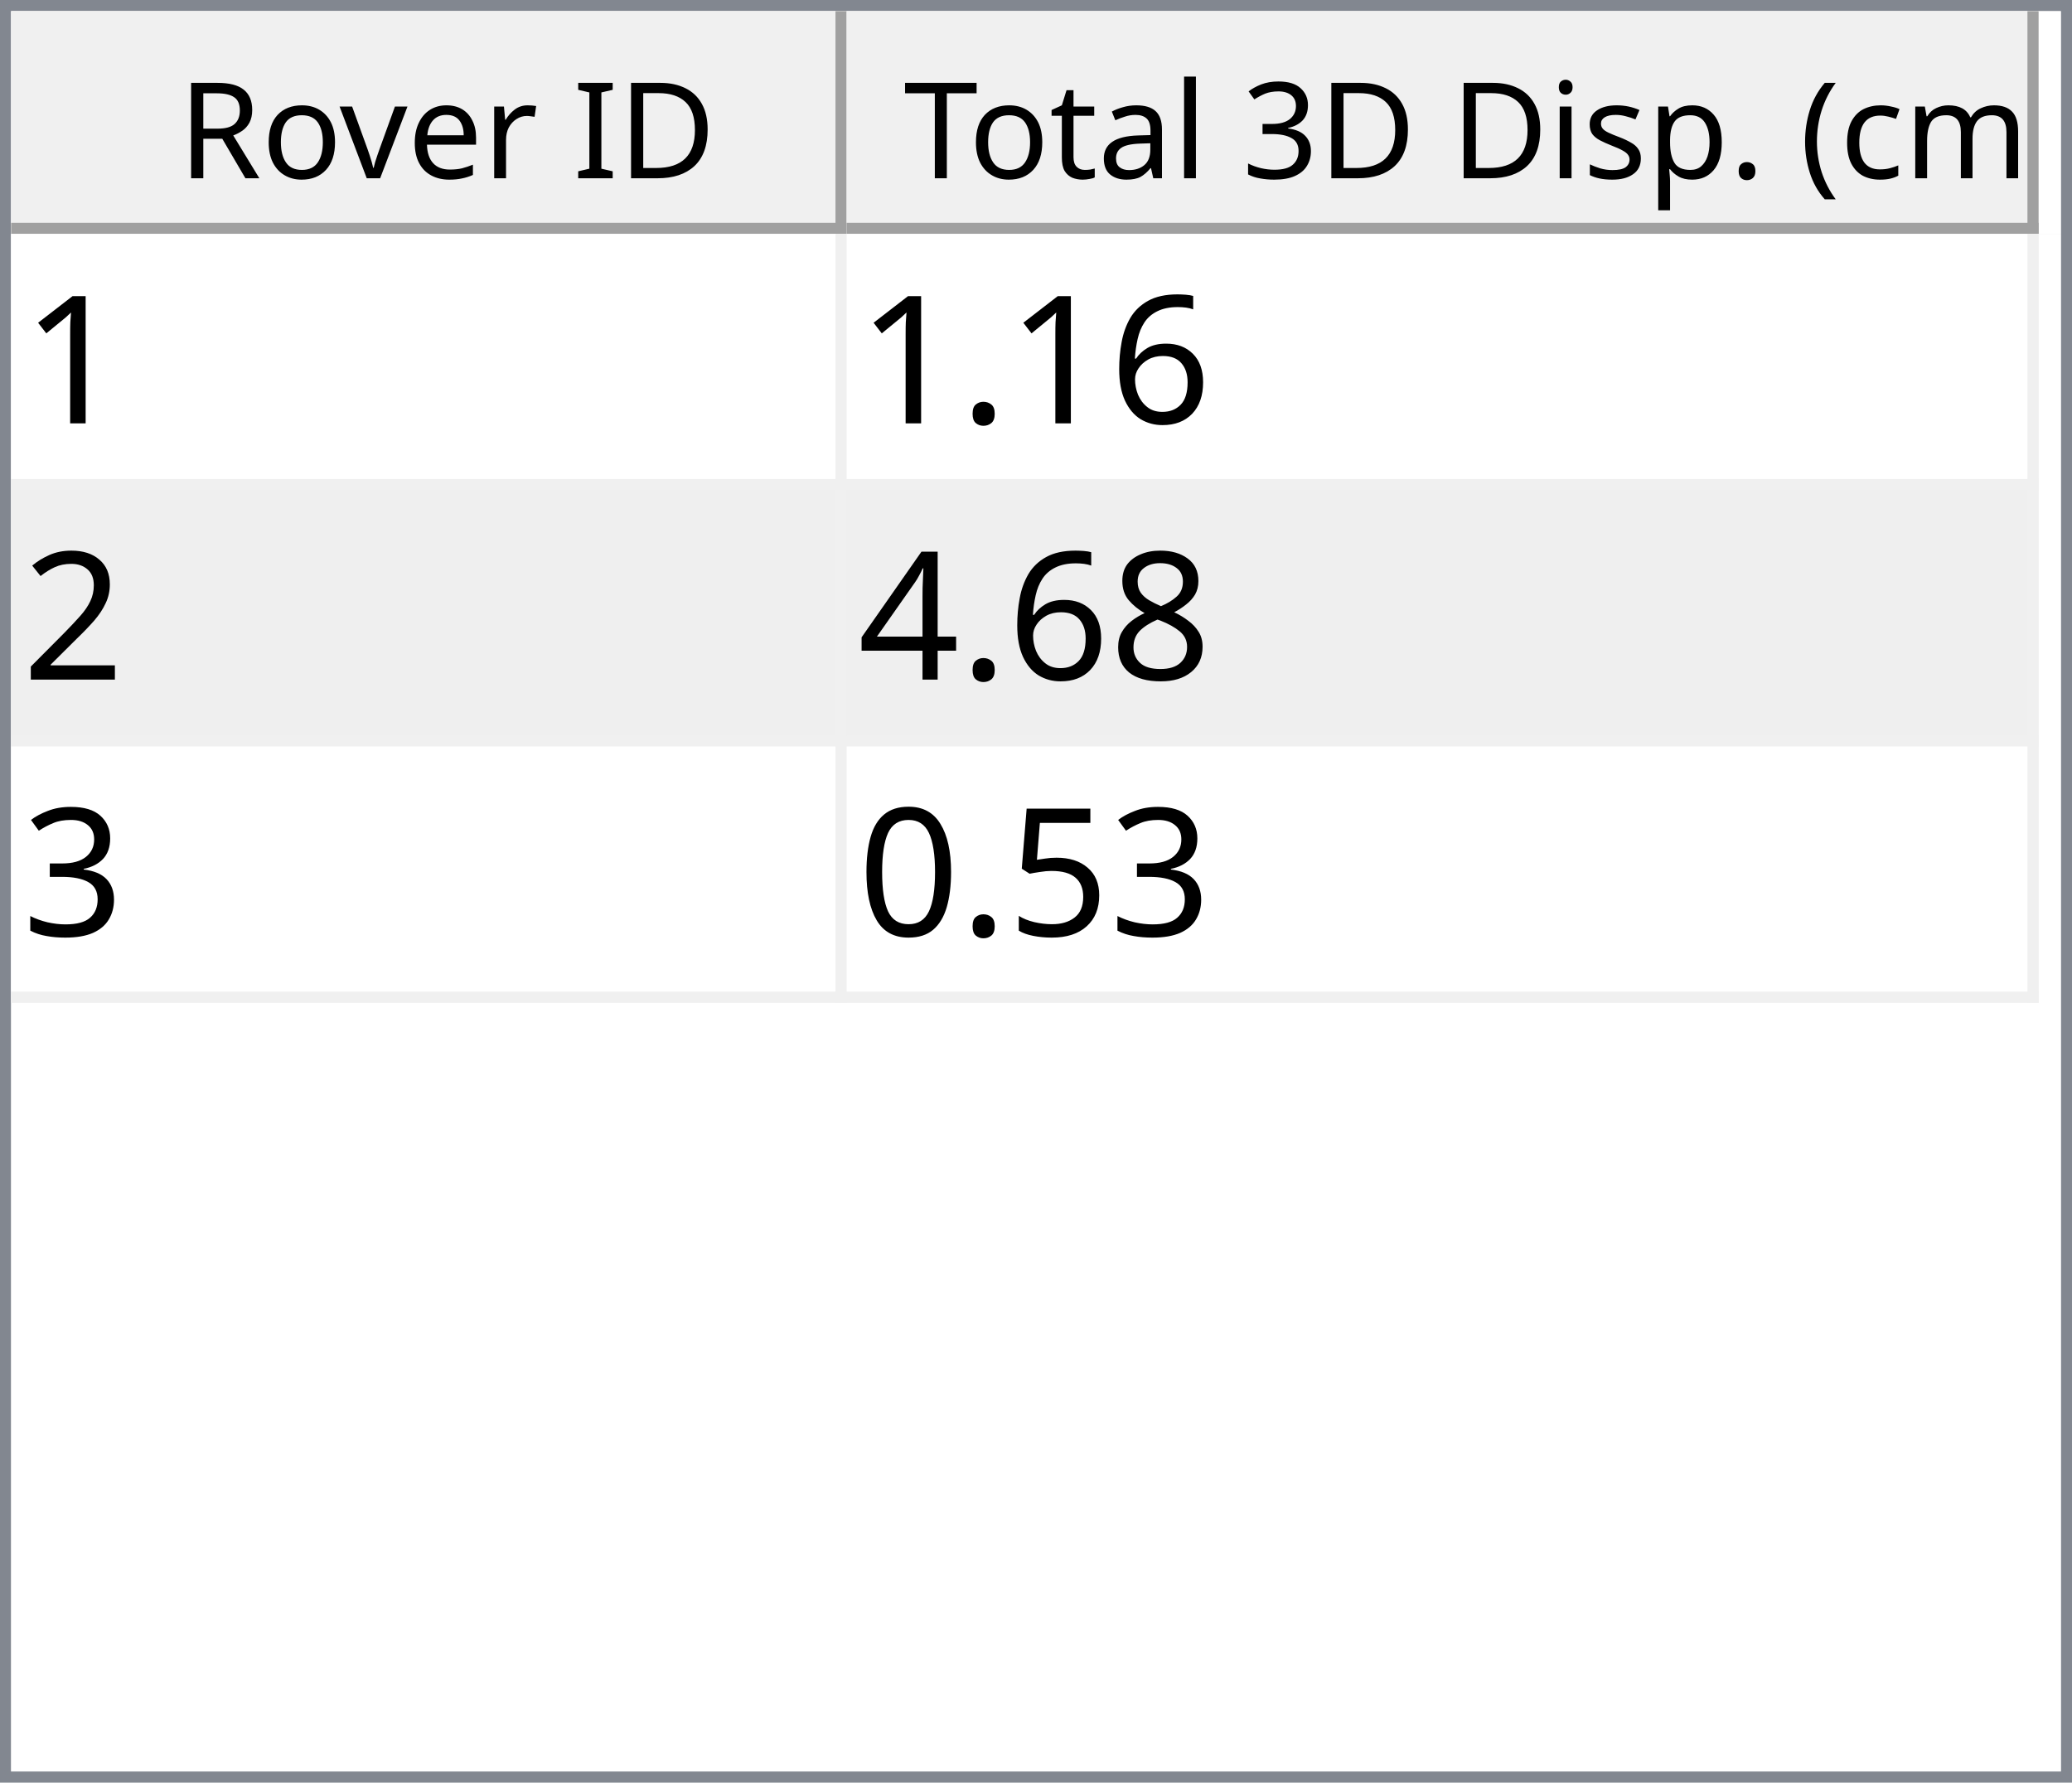
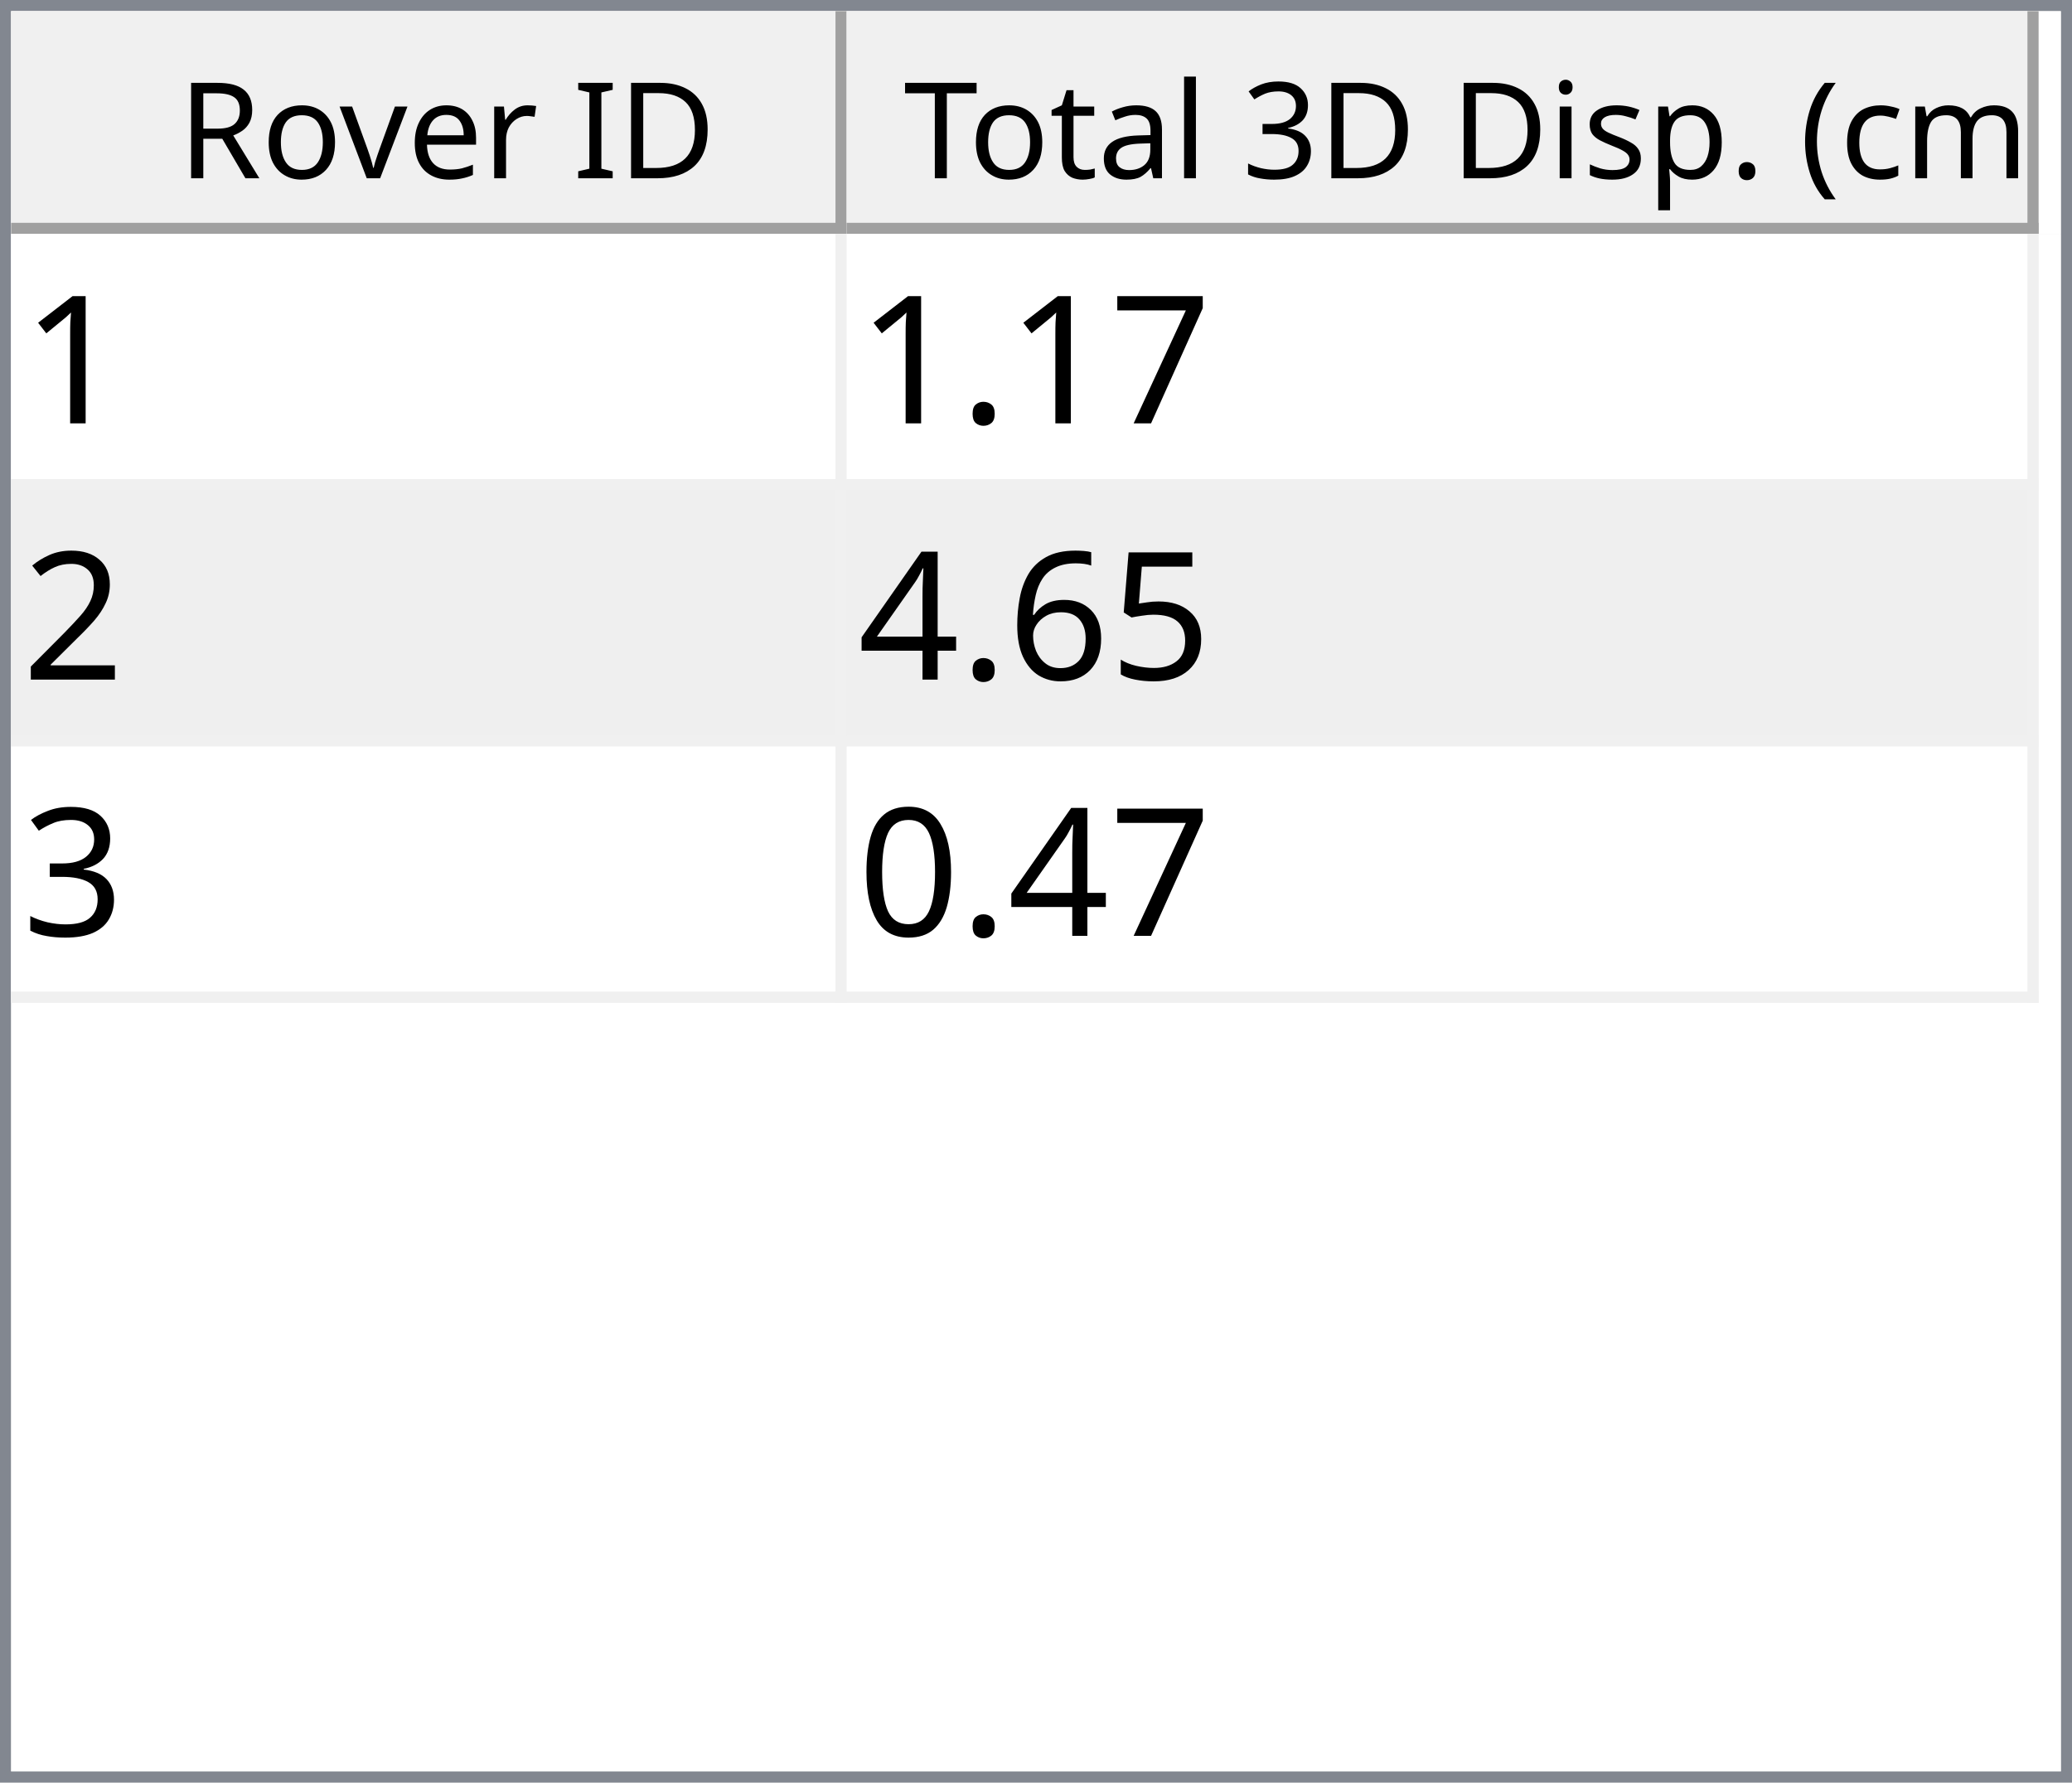
<svg xmlns="http://www.w3.org/2000/svg" style="fill-opacity:1; color-rendering:auto; color-interpolation:auto; text-rendering:auto; stroke:black; stroke-linecap:square; stroke-miterlimit:10; shape-rendering:auto; stroke-opacity:1; fill:black; stroke-dasharray:none; font-weight:normal; stroke-width:1; font-family:'Dialog'; font-style:normal; stroke-linejoin:miter; font-size:12px; stroke-dashoffset:0; image-rendering:auto;" width="186" height="160">
  <defs id="genericDefs" />
  <g>
    <defs id="defs1">
      <clipPath clipPathUnits="userSpaceOnUse" id="clipPath1">
        <path d="M0 0 L186 0 L186 160 L0 160 L0 0 Z" />
      </clipPath>
      <clipPath clipPathUnits="userSpaceOnUse" id="clipPath2">
        <path d="M0 0 L0 160 L186 160 L186 0 Z" />
      </clipPath>
      <clipPath clipPathUnits="userSpaceOnUse" id="clipPath3">
        <path d="M0 0 L0 20 L184 20 L184 0 Z" />
      </clipPath>
      <clipPath clipPathUnits="userSpaceOnUse" id="clipPath4">
        <path d="M0 0 L0 20 L75 20 L75 0 Z" />
      </clipPath>
      <clipPath clipPathUnits="userSpaceOnUse" id="clipPath5">
        <path d="M1 1 L1 19 L74 19 L74 1 Z" />
      </clipPath>
      <clipPath clipPathUnits="userSpaceOnUse" id="clipPath6">
        <path d="M0 0 L0 18 L73 18 L73 0 Z" />
      </clipPath>
      <clipPath clipPathUnits="userSpaceOnUse" id="clipPath7">
        <path d="M-0.5 -0.5 L-0.5 19.5 L74.5 19.5 L74.5 -0.5 Z" />
      </clipPath>
      <clipPath clipPathUnits="userSpaceOnUse" id="clipPath8">
        <path d="M0 0 L0 20 L107 20 L107 0 Z" />
      </clipPath>
      <clipPath clipPathUnits="userSpaceOnUse" id="clipPath9">
        <path d="M1 1 L1 19 L106 19 L106 1 Z" />
      </clipPath>
      <clipPath clipPathUnits="userSpaceOnUse" id="clipPath10">
        <path d="M0 0 L0 18 L105 18 L105 0 Z" />
      </clipPath>
      <clipPath clipPathUnits="userSpaceOnUse" id="clipPath11">
        <path d="M-0.5 -0.5 L-0.5 19.5 L106.5 19.5 L106.5 -0.5 Z" />
      </clipPath>
      <clipPath clipPathUnits="userSpaceOnUse" id="clipPath12">
        <path d="M0 0 L0 138 L184 138 L184 0 Z" />
      </clipPath>
      <clipPath clipPathUnits="userSpaceOnUse" id="clipPath13">
        <path d="M0 0 L0 69 L182 69 L182 0 Z" />
      </clipPath>
      <clipPath clipPathUnits="userSpaceOnUse" id="clipPath14">
        <path d="M-0.5 -0.5 L-0.5 68.5 L181.5 68.5 L181.5 -0.5 Z" />
      </clipPath>
      <clipPath clipPathUnits="userSpaceOnUse" id="clipPath15">
        <path d="M0 0 L0 22 L74 22 L74 0 Z" />
      </clipPath>
      <clipPath clipPathUnits="userSpaceOnUse" id="clipPath16">
        <path d="M0 0 L0 22 L106 22 L106 0 Z" />
      </clipPath>
      <font horiz-adv-x="64.551" id="font1">
        <font-face ascent="107.91" descent="25.098" units-per-em="100" style="font-style:normal; font-family:Segoe UI; font-weight:normal;" />
        <missing-glyph horiz-adv-x="64.551" d="M8.109 0 L8.109 68.266 L56.453 68.266 L56.453 0 L8.109 0 ZM15.328 7.234 L49.219 7.234 L49.219 61.031 L15.328 61.031 L15.328 7.234 Z" />
        <glyph unicode="D" horiz-adv-x="70.117" d="M9.188 0 L9.188 70.016 L28.516 70.016 Q65.531 70.016 65.531 35.891 Q65.531 19.672 55.25 9.836 Q44.969 0 27.734 0 L9.188 0 ZM17.391 62.594 L17.391 7.422 L27.828 7.422 Q41.609 7.422 49.273 14.797 Q56.938 22.172 56.938 35.688 Q56.938 62.594 28.328 62.594 L17.391 62.594 Z" />
        <glyph unicode="I" horiz-adv-x="26.611" d="M17.391 0 L9.188 0 L9.188 70.016 L17.391 70.016 L17.391 0 Z" />
        <glyph unicode=" " horiz-adv-x="27.393" d="" />
        <glyph unicode="r" horiz-adv-x="34.766" d="M34.188 41.891 Q32.078 43.5 28.125 43.5 Q23 43.5 19.555 38.672 Q16.109 33.844 16.109 25.484 L16.109 0 L8.109 0 L8.109 50 L16.109 50 L16.109 39.703 L16.312 39.703 Q18.016 44.969 21.531 47.922 Q25.047 50.875 29.391 50.875 Q32.516 50.875 34.188 50.203 L34.188 41.891 Z" />
        <glyph unicode="e" horiz-adv-x="52.295" d="M48.297 23 L12.984 23 Q13.188 14.656 17.484 10.109 Q21.781 5.562 29.297 5.562 Q37.75 5.562 44.828 11.141 L44.828 3.609 Q38.234 -1.172 27.391 -1.172 Q16.797 -1.172 10.742 5.641 Q4.688 12.453 4.688 24.812 Q4.688 36.469 11.305 43.82 Q17.922 51.172 27.734 51.172 Q37.547 51.172 42.922 44.828 Q48.297 38.484 48.297 27.203 L48.297 23 ZM40.094 29.781 Q40.047 36.719 36.75 40.578 Q33.453 44.438 27.594 44.438 Q21.922 44.438 17.969 40.383 Q14.016 36.328 13.094 29.781 L40.094 29.781 Z" />
        <glyph unicode="v" horiz-adv-x="47.9" d="M47.406 50 L27.484 0 L19.625 0 L0.688 50 L9.469 50 L22.172 13.672 Q23.578 9.672 23.922 6.688 L24.125 6.688 Q24.609 10.453 25.688 13.484 L38.969 50 L47.406 50 Z" />
        <glyph unicode="o" horiz-adv-x="58.594" d="M29 -1.172 Q17.922 -1.172 11.305 5.836 Q4.688 12.844 4.688 24.422 Q4.688 37.016 11.57 44.094 Q18.453 51.172 30.172 51.172 Q41.359 51.172 47.633 44.289 Q53.906 37.406 53.906 25.203 Q53.906 13.234 47.141 6.031 Q40.375 -1.172 29 -1.172 ZM29.594 44.438 Q21.875 44.438 17.383 39.188 Q12.891 33.938 12.891 24.703 Q12.891 15.828 17.43 10.695 Q21.969 5.562 29.594 5.562 Q37.359 5.562 41.531 10.594 Q45.703 15.625 45.703 24.906 Q45.703 34.281 41.531 39.359 Q37.359 44.438 29.594 44.438 Z" />
        <glyph unicode="R" horiz-adv-x="59.814" d="M59.375 0 L49.609 0 L37.891 19.625 Q36.281 22.359 34.766 24.289 Q33.25 26.219 31.664 27.438 Q30.078 28.656 28.25 29.219 Q26.422 29.781 24.125 29.781 L17.391 29.781 L17.391 0 L9.188 0 L9.188 70.016 L30.078 70.016 Q34.672 70.016 38.555 68.867 Q42.438 67.719 45.289 65.375 Q48.141 63.031 49.758 59.547 Q51.375 56.062 51.375 51.375 Q51.375 47.703 50.273 44.656 Q49.172 41.609 47.148 39.211 Q45.125 36.812 42.266 35.133 Q39.406 33.453 35.844 32.516 L35.844 32.328 Q37.594 31.547 38.891 30.547 Q40.188 29.547 41.359 28.18 Q42.531 26.812 43.68 25.078 Q44.828 23.344 46.234 21.047 L59.375 0 ZM17.391 62.594 L17.391 37.203 L28.516 37.203 Q31.594 37.203 34.203 38.133 Q36.812 39.062 38.719 40.797 Q40.625 42.531 41.703 45.047 Q42.781 47.562 42.781 50.688 Q42.781 56.297 39.141 59.445 Q35.5 62.594 28.609 62.594 L17.391 62.594 Z" />
        <glyph unicode=")" horiz-adv-x="30.176" d="M8.297 -15.922 L1.172 -15.922 Q16.406 2.344 16.406 26.812 Q16.406 51.469 1.078 70.016 L8.297 70.016 Q23.531 52.156 23.531 26.703 Q23.531 1.375 8.297 -15.922 Z" />
        <glyph unicode="m" horiz-adv-x="86.133" d="M79.109 0 L71.094 0 L71.094 28.719 Q71.094 37.016 68.531 40.727 Q65.969 44.438 59.906 44.438 Q54.781 44.438 51.195 39.75 Q47.609 35.062 47.609 28.516 L47.609 0 L39.594 0 L39.594 29.688 Q39.594 44.438 28.219 44.438 Q22.953 44.438 19.531 40.016 Q16.109 35.594 16.109 28.516 L16.109 0 L8.109 0 L8.109 50 L16.109 50 L16.109 42.094 L16.312 42.094 Q21.625 51.172 31.844 51.172 Q36.969 51.172 40.773 48.312 Q44.578 45.453 46 40.828 Q51.562 51.172 62.594 51.172 Q79.109 51.172 79.109 30.812 L79.109 0 Z" />
        <glyph unicode="c" horiz-adv-x="46.191" d="M42.188 2.297 Q36.422 -1.172 28.516 -1.172 Q17.828 -1.172 11.258 5.789 Q4.688 12.75 4.688 23.828 Q4.688 36.188 11.766 43.68 Q18.844 51.172 30.672 51.172 Q37.25 51.172 42.281 48.734 L42.281 40.531 Q36.719 44.438 30.375 44.438 Q22.703 44.438 17.797 38.945 Q12.891 33.453 12.891 24.516 Q12.891 15.719 17.508 10.641 Q22.125 5.562 29.891 5.562 Q36.422 5.562 42.188 9.906 L42.188 2.297 Z" />
        <glyph unicode="(" horiz-adv-x="30.176" d="M29.109 -15.922 L21.969 -15.922 Q6.844 1.375 6.844 26.703 Q6.844 52.156 21.969 70.016 L29.203 70.016 Q13.875 51.469 13.875 26.812 Q13.875 2.344 29.109 -15.922 Z" />
        <glyph unicode="." horiz-adv-x="21.68" d="M10.891 -1.078 Q8.641 -1.078 7.055 0.539 Q5.469 2.156 5.469 4.391 Q5.469 6.641 7.055 8.273 Q8.641 9.906 10.891 9.906 Q13.188 9.906 14.797 8.273 Q16.406 6.641 16.406 4.391 Q16.406 2.156 14.797 0.539 Q13.188 -1.078 10.891 -1.078 Z" />
        <glyph unicode="p" horiz-adv-x="58.789" d="M16.312 7.234 L16.109 7.234 L16.109 -23 L8.109 -23 L8.109 50 L16.109 50 L16.109 41.219 L16.312 41.219 Q22.219 51.172 33.594 51.172 Q43.266 51.172 48.688 44.461 Q54.109 37.75 54.109 26.469 Q54.109 13.922 48 6.375 Q41.891 -1.172 31.297 -1.172 Q21.578 -1.172 16.312 7.234 ZM16.109 27.391 L16.109 20.406 Q16.109 14.203 20.141 9.883 Q24.172 5.562 30.375 5.562 Q37.641 5.562 41.773 11.133 Q45.906 16.703 45.906 26.609 Q45.906 34.969 42.047 39.703 Q38.188 44.438 31.594 44.438 Q24.609 44.438 20.359 39.578 Q16.109 34.719 16.109 27.391 Z" />
        <glyph unicode="s" horiz-adv-x="42.432" d="M5.078 1.812 L5.078 10.406 Q11.625 5.562 19.484 5.562 Q30.031 5.562 30.031 12.594 Q30.031 14.594 29.125 15.992 Q28.219 17.391 26.68 18.461 Q25.141 19.531 23.07 20.383 Q21 21.234 18.609 22.172 Q15.281 23.484 12.766 24.828 Q10.25 26.172 8.57 27.859 Q6.891 29.547 6.031 31.695 Q5.172 33.844 5.172 36.719 Q5.172 40.234 6.789 42.945 Q8.406 45.656 11.086 47.484 Q13.766 49.312 17.211 50.242 Q20.656 51.172 24.312 51.172 Q30.812 51.172 35.938 48.922 L35.938 40.828 Q30.422 44.438 23.25 44.438 Q21 44.438 19.195 43.922 Q17.391 43.406 16.094 42.477 Q14.797 41.547 14.086 40.258 Q13.375 38.969 13.375 37.406 Q13.375 35.453 14.086 34.133 Q14.797 32.812 16.164 31.789 Q17.531 30.766 19.484 29.938 Q21.438 29.109 23.922 28.125 Q27.25 26.859 29.883 25.516 Q32.516 24.172 34.375 22.484 Q36.234 20.797 37.234 18.602 Q38.234 16.406 38.234 13.375 Q38.234 9.672 36.602 6.938 Q34.969 4.203 32.234 2.398 Q29.5 0.594 25.93 -0.289 Q22.359 -1.172 18.453 -1.172 Q10.75 -1.172 5.078 1.812 Z" />
        <glyph unicode="i" horiz-adv-x="24.219" d="M12.203 62.703 Q10.062 62.703 8.547 64.164 Q7.031 65.625 7.031 67.875 Q7.031 70.125 8.547 71.609 Q10.062 73.094 12.203 73.094 Q14.406 73.094 15.945 71.609 Q17.484 70.125 17.484 67.875 Q17.484 65.719 15.945 64.211 Q14.406 62.703 12.203 62.703 ZM16.109 0 L8.109 0 L8.109 50 L16.109 50 L16.109 0 Z" />
        <glyph unicode="3" horiz-adv-x="53.906" d="M46.531 19.828 Q46.531 15.094 44.75 11.211 Q42.969 7.328 39.719 4.57 Q36.469 1.812 31.93 0.297 Q27.391 -1.219 21.922 -1.219 Q11.922 -1.219 6 2.594 L6 11.188 Q13.094 5.609 22.219 5.609 Q25.875 5.609 28.828 6.539 Q31.781 7.469 33.906 9.227 Q36.031 10.984 37.18 13.477 Q38.328 15.969 38.328 19.094 Q38.328 32.812 18.797 32.812 L12.984 32.812 L12.984 39.594 L18.5 39.594 Q35.797 39.594 35.797 52.484 Q35.797 64.406 22.609 64.406 Q15.188 64.406 8.688 59.422 L8.688 67.188 Q15.375 71.188 24.609 71.188 Q29 71.188 32.57 69.969 Q36.141 68.75 38.68 66.555 Q41.219 64.359 42.609 61.281 Q44 58.203 44 54.5 Q44 40.672 30.031 36.719 L30.031 36.531 Q33.594 36.141 36.625 34.797 Q39.656 33.453 41.852 31.305 Q44.047 29.156 45.289 26.25 Q46.531 23.344 46.531 19.828 Z" />
        <glyph unicode="l" horiz-adv-x="24.219" d="M16.109 0 L8.109 0 L8.109 74.031 L16.109 74.031 L16.109 0 Z" />
        <glyph unicode="a" horiz-adv-x="50.879" d="M43.891 0 L35.891 0 L35.891 7.812 L35.688 7.812 Q30.469 -1.172 20.312 -1.172 Q12.844 -1.172 8.617 2.781 Q4.391 6.734 4.391 13.281 Q4.391 27.297 20.906 29.594 L35.891 31.688 Q35.891 44.438 25.594 44.438 Q16.547 44.438 9.281 38.281 L9.281 46.484 Q16.656 51.172 26.266 51.172 Q43.891 51.172 43.891 32.516 L43.891 0 ZM35.891 25.297 L23.828 23.641 Q18.266 22.859 15.43 20.875 Q12.594 18.891 12.594 13.875 Q12.594 10.203 15.211 7.883 Q17.828 5.562 22.172 5.562 Q28.125 5.562 32.008 9.742 Q35.891 13.922 35.891 20.312 L35.891 25.297 Z" />
        <glyph unicode="t" horiz-adv-x="33.887" d="M31.297 0.484 Q28.469 -1.078 23.828 -1.078 Q10.688 -1.078 10.688 13.578 L10.688 43.172 L2.094 43.172 L2.094 50 L10.688 50 L10.688 62.203 L18.703 64.797 L18.703 50 L31.297 50 L31.297 43.172 L18.703 43.172 L18.703 14.984 Q18.703 9.969 20.414 7.82 Q22.125 5.672 26.078 5.672 Q29.109 5.672 31.297 7.328 L31.297 0.484 Z" />
        <glyph unicode="T" horiz-adv-x="52.393" d="M50.594 62.594 L30.375 62.594 L30.375 0 L22.172 0 L22.172 62.594 L2 62.594 L2 70.016 L50.594 70.016 L50.594 62.594 Z" />
      </font>
      <font horiz-adv-x="75.0" id="font2">
        <font-face ascent="100.537" descent="21.973" units-per-em="100" style="font-style:normal; font-family:sans-serif; font-weight:normal;" />
        <missing-glyph horiz-adv-x="75.0" d="M12.5 0 L12.5 62.5 L62.5 62.5 L62.5 0 L12.5 0 ZM14.062 1.562 L60.938 1.562 L60.938 60.938 L14.062 60.938 L14.062 1.562 Z" />
        <glyph unicode="1" horiz-adv-x="55.615" d="M37.25 0 L28.469 0 L28.469 56 Q25.297 52.984 20.141 49.953 Q14.984 46.922 10.891 45.406 L10.891 53.906 Q18.266 57.375 23.781 62.305 Q29.297 67.234 31.594 71.875 L37.25 71.875 L37.25 0 Z" />
-         <glyph unicode="6" horiz-adv-x="55.615" d="M49.75 54.047 L41.016 53.375 Q39.844 58.547 37.703 60.891 Q34.125 64.656 28.906 64.656 Q24.703 64.656 21.531 62.312 Q17.391 59.281 14.992 53.469 Q12.594 47.656 12.5 36.922 Q15.672 41.75 20.266 44.094 Q24.859 46.438 29.891 46.438 Q38.672 46.438 44.852 39.969 Q51.031 33.5 51.031 23.25 Q51.031 16.5 48.125 10.719 Q45.219 4.938 40.141 1.859 Q35.062 -1.219 28.609 -1.219 Q17.625 -1.219 10.695 6.859 Q3.766 14.938 3.766 33.5 Q3.766 54.25 11.422 63.672 Q18.109 71.875 29.438 71.875 Q37.891 71.875 43.289 67.141 Q48.688 62.406 49.75 54.047 ZM13.875 23.188 Q13.875 18.656 15.797 14.508 Q17.719 10.359 21.188 8.18 Q24.656 6 28.469 6 Q34.031 6 38.039 10.492 Q42.047 14.984 42.047 22.703 Q42.047 30.125 38.086 34.398 Q34.125 38.672 28.125 38.672 Q22.172 38.672 18.023 34.398 Q13.875 30.125 13.875 23.188 Z" />
+         <glyph unicode="7" horiz-adv-x="55.615" d="M4.734 62.203 L4.734 70.656 L51.078 70.656 L51.078 63.812 Q44.234 56.547 37.523 44.484 Q30.812 32.422 27.156 19.672 Q24.516 10.688 23.781 0 L14.75 0 Q14.891 8.453 18.062 20.414 Q21.234 32.375 27.172 43.484 Q33.109 54.594 39.797 62.203 L4.734 62.203 Z" />
        <glyph unicode="." horiz-adv-x="27.783" d="M9.078 0 L9.078 10.016 L19.094 10.016 L19.094 0 L9.078 0 Z" />
        <glyph unicode="2" horiz-adv-x="55.615" d="M50.344 8.453 L50.344 0 L3.031 0 Q2.938 3.172 4.047 6.109 Q5.859 10.938 9.836 15.625 Q13.812 20.312 21.344 26.469 Q33.016 36.031 37.117 41.625 Q41.219 47.219 41.219 52.203 Q41.219 57.422 37.477 61.008 Q33.734 64.594 27.734 64.594 Q21.391 64.594 17.578 60.789 Q13.766 56.984 13.719 50.25 L4.688 51.172 Q5.609 61.281 11.664 66.578 Q17.719 71.875 27.938 71.875 Q38.234 71.875 44.242 66.164 Q50.25 60.453 50.25 52 Q50.25 47.703 48.492 43.555 Q46.734 39.406 42.656 34.812 Q38.578 30.219 29.109 22.219 Q21.188 15.578 18.945 13.211 Q16.703 10.844 15.234 8.453 L50.344 8.453 Z" />
-         <glyph unicode="8" horiz-adv-x="55.615" d="M17.672 38.812 Q12.203 40.828 9.57 44.539 Q6.938 48.25 6.938 53.422 Q6.938 61.234 12.555 66.555 Q18.172 71.875 27.484 71.875 Q36.859 71.875 42.578 66.43 Q48.297 60.984 48.297 53.172 Q48.297 48.188 45.68 44.508 Q43.062 40.828 37.75 38.812 Q44.344 36.672 47.781 31.883 Q51.219 27.094 51.219 20.453 Q51.219 11.281 44.727 5.031 Q38.234 -1.219 27.641 -1.219 Q17.047 -1.219 10.547 5.055 Q4.047 11.328 4.047 20.703 Q4.047 27.688 7.594 32.398 Q11.141 37.109 17.672 38.812 ZM15.922 53.719 Q15.922 48.641 19.195 45.414 Q22.469 42.188 27.688 42.188 Q32.766 42.188 36.016 45.383 Q39.266 48.578 39.266 53.219 Q39.266 58.062 35.914 61.359 Q32.562 64.656 27.594 64.656 Q22.562 64.656 19.242 61.43 Q15.922 58.203 15.922 53.719 ZM13.094 20.656 Q13.094 16.891 14.875 13.375 Q16.656 9.859 20.172 7.93 Q23.688 6 27.734 6 Q34.031 6 38.133 10.055 Q42.234 14.109 42.234 20.359 Q42.234 26.703 38.016 30.859 Q33.797 35.016 27.438 35.016 Q21.234 35.016 17.164 30.914 Q13.094 26.812 13.094 20.656 Z" />
+         <glyph unicode="5" horiz-adv-x="55.615" d="M4.156 18.75 L13.375 19.531 Q14.406 12.797 18.141 9.398 Q21.875 6 27.156 6 Q33.5 6 37.891 10.789 Q42.281 15.578 42.281 23.484 Q42.281 31 38.062 35.352 Q33.844 39.703 27 39.703 Q22.75 39.703 19.336 37.773 Q15.922 35.844 13.969 32.766 L5.719 33.844 L12.641 70.609 L48.25 70.609 L48.25 62.203 L19.672 62.203 L15.828 42.969 Q22.266 47.469 29.344 47.469 Q38.719 47.469 45.164 40.969 Q51.609 34.469 51.609 24.266 Q51.609 14.547 45.953 7.469 Q39.062 -1.219 27.156 -1.219 Q17.391 -1.219 11.211 4.25 Q5.031 9.719 4.156 18.75 Z" />
+         <glyph unicode="6" horiz-adv-x="55.615" d="M49.75 54.047 L41.016 53.375 Q39.844 58.547 37.703 60.891 Q34.125 64.656 28.906 64.656 Q24.703 64.656 21.531 62.312 Q17.391 59.281 14.992 53.469 Q12.594 47.656 12.5 36.922 Q15.672 41.75 20.266 44.094 Q24.859 46.438 29.891 46.438 Q38.672 46.438 44.852 39.969 Q51.031 33.5 51.031 23.25 Q51.031 16.5 48.125 10.719 Q45.219 4.938 40.141 1.859 Q35.062 -1.219 28.609 -1.219 Q17.625 -1.219 10.695 6.859 Q3.766 14.938 3.766 33.5 Q3.766 54.25 11.422 63.672 Q18.109 71.875 29.438 71.875 Q37.891 71.875 43.289 67.141 Q48.688 62.406 49.75 54.047 ZM13.875 23.188 Q13.875 18.656 15.797 14.508 Q17.719 10.359 21.188 8.18 Q24.656 6 28.469 6 Q34.031 6 38.039 10.492 Q42.047 14.984 42.047 22.703 Q42.047 30.125 38.086 34.398 Q34.125 38.672 28.125 38.672 Q22.172 38.672 18.023 34.398 Q13.875 30.125 13.875 23.188 Z" />
        <glyph unicode="4" horiz-adv-x="55.615" d="M32.328 0 L32.328 17.141 L1.266 17.141 L1.266 25.203 L33.938 71.578 L41.109 71.578 L41.109 25.203 L50.781 25.203 L50.781 17.141 L41.109 17.141 L41.109 0 L32.328 0 ZM32.328 25.203 L32.328 57.469 L9.906 25.203 L32.328 25.203 Z" />
        <glyph unicode="3" horiz-adv-x="55.615" d="M4.203 18.891 L12.984 20.062 Q14.5 12.594 18.141 9.297 Q21.781 6 27 6 Q33.203 6 37.477 10.297 Q41.75 14.594 41.75 20.953 Q41.75 27 37.797 30.93 Q33.844 34.859 27.734 34.859 Q25.25 34.859 21.531 33.891 L22.516 41.609 Q23.391 41.5 23.922 41.5 Q29.547 41.5 34.039 44.43 Q38.531 47.359 38.531 53.469 Q38.531 58.297 35.258 61.477 Q31.984 64.656 26.812 64.656 Q21.688 64.656 18.266 61.43 Q14.844 58.203 13.875 51.766 L5.078 53.328 Q6.688 62.156 12.398 67.016 Q18.109 71.875 26.609 71.875 Q32.469 71.875 37.398 69.359 Q42.328 66.844 44.945 62.5 Q47.562 58.156 47.562 53.266 Q47.562 48.641 45.07 44.828 Q42.578 41.016 37.703 38.766 Q44.047 37.312 47.562 32.695 Q51.078 28.078 51.078 21.141 Q51.078 11.766 44.242 5.25 Q37.406 -1.266 26.953 -1.266 Q17.531 -1.266 11.305 4.352 Q5.078 9.969 4.203 18.891 Z" />
-         <glyph unicode="5" horiz-adv-x="55.615" d="M4.156 18.75 L13.375 19.531 Q14.406 12.797 18.141 9.398 Q21.875 6 27.156 6 Q33.5 6 37.891 10.789 Q42.281 15.578 42.281 23.484 Q42.281 31 38.062 35.352 Q33.844 39.703 27 39.703 Q22.75 39.703 19.336 37.773 Q15.922 35.844 13.969 32.766 L5.719 33.844 L12.641 70.609 L48.25 70.609 L48.25 62.203 L19.672 62.203 L15.828 42.969 Q22.266 47.469 29.344 47.469 Q38.719 47.469 45.164 40.969 Q51.609 34.469 51.609 24.266 Q51.609 14.547 45.953 7.469 Q39.062 -1.219 27.156 -1.219 Q17.391 -1.219 11.211 4.25 Q5.031 9.719 4.156 18.75 Z" />
        <glyph unicode="0" horiz-adv-x="55.615" d="M4.156 35.297 Q4.156 48 6.766 55.742 Q9.375 63.484 14.523 67.68 Q19.672 71.875 27.484 71.875 Q33.25 71.875 37.594 69.555 Q41.938 67.234 44.773 62.867 Q47.609 58.5 49.219 52.227 Q50.828 45.953 50.828 35.297 Q50.828 22.703 48.242 14.969 Q45.656 7.234 40.508 3.008 Q35.359 -1.219 27.484 -1.219 Q17.141 -1.219 11.234 6.203 Q4.156 15.141 4.156 35.297 ZM13.188 35.297 Q13.188 17.672 17.312 11.836 Q21.438 6 27.484 6 Q33.547 6 37.672 11.859 Q41.797 17.719 41.797 35.297 Q41.797 52.984 37.672 58.789 Q33.547 64.594 27.391 64.594 Q21.344 64.594 17.719 59.469 Q13.188 52.938 13.188 35.297 Z" />
      </font>
    </defs>
    <g style="fill:white; stroke:white;">
      <rect x="0" y="0" width="186" style="clip-path:url(#clipPath1); stroke:none;" height="160" />
    </g>
    <g style="fill:white; text-rendering:optimizeSpeed; color-rendering:optimizeSpeed; image-rendering:optimizeSpeed; shape-rendering:crispEdges; stroke:white; color-interpolation:sRGB;">
      <rect x="0" width="186" height="160" y="0" style="stroke:none;" />
      <path style="stroke:none;" d="M0 160 L186 160 L186 0 L0 0 Z" />
    </g>
    <g style="fill:rgb(240,240,240); font-family:'Segoe UI'; stroke:rgb(240,240,240);">
      <rect x="0" y="0" width="186" style="clip-path:url(#clipPath2); stroke:none;" height="160" />
    </g>
    <g style="fill:rgb(130,135,144); font-family:'Segoe UI'; stroke:rgb(130,135,144);">
      <path d="M0 0 L186 0 L186 160 L0 160 L0 0 ZM1 1 L185 1 L185 159 L1 159 L1 1 Z" style="fill-rule:evenodd; clip-path:url(#clipPath2); stroke:none;" />
    </g>
    <g style="fill:white; font-family:'Segoe UI'; stroke:white;" transform="translate(1,1)">
      <rect x="0" y="0" width="184" style="clip-path:url(#clipPath3); stroke:none;" height="20" />
    </g>
    <g style="fill:rgb(240,240,240); font-family:'Segoe UI'; stroke:rgb(240,240,240);" transform="translate(1,1)">
      <rect x="0" y="0" width="75" style="clip-path:url(#clipPath4); stroke:none;" height="20" />
    </g>
    <g style="font-family:'Segoe UI';" transform="translate(2,2)">
      <text x="14" xml:space="preserve" y="14" style="clip-path:url(#clipPath6); stroke:none;">Rover ID</text>
    </g>
    <g style="fill:rgb(160,160,160); font-family:'Segoe UI'; stroke:rgb(160,160,160); stroke-linejoin:bevel;" transform="translate(1.5,1.5)">
      <line x1="74" x2="74" y1="0" style="fill:none; clip-path:url(#clipPath7);" y2="19" />
    </g>
    <g style="fill:rgb(160,160,160); font-family:'Segoe UI'; stroke:rgb(160,160,160); stroke-linejoin:bevel;" transform="matrix(1,0,0,1,1,1) translate(0.5,0.5)">
      <line x1="0" x2="74" y1="19" style="fill:none; clip-path:url(#clipPath7);" y2="19" />
    </g>
    <g style="fill:rgb(240,240,240); font-family:'Segoe UI'; stroke:rgb(240,240,240);" transform="translate(76,1)">
      <rect x="0" y="0" width="107" style="clip-path:url(#clipPath8); stroke:none;" height="20" />
    </g>
    <g style="font-family:'Segoe UI';" transform="translate(77,2)">
      <text x="1" xml:space="preserve" y="14" style="clip-path:url(#clipPath10); stroke:none;"> Total 3D Disp. (cm)</text>
    </g>
    <g style="fill:rgb(160,160,160); font-family:'Segoe UI'; stroke:rgb(160,160,160); stroke-linejoin:bevel;" transform="translate(76.5,1.5)">
      <line x1="106" x2="106" y1="0" style="fill:none; clip-path:url(#clipPath11);" y2="19" />
    </g>
    <g style="fill:rgb(160,160,160); font-family:'Segoe UI'; stroke:rgb(160,160,160); stroke-linejoin:bevel;" transform="matrix(1,0,0,1,76,1) translate(0.5,0.5)">
      <line x1="0" x2="106" y1="19" style="fill:none; clip-path:url(#clipPath11);" y2="19" />
    </g>
    <g style="fill:white; font-family:'Segoe UI'; stroke:white;" transform="translate(1,21)">
      <rect x="0" y="0" width="184" style="clip-path:url(#clipPath12); stroke:none;" height="138" />
    </g>
    <g style="fill:rgb(240,240,240); font-size:16px; font-family:sans-serif; stroke:rgb(240,240,240);" transform="translate(1,21)">
      <rect x="0" y="0" width="182" style="clip-path:url(#clipPath13); stroke:none;" height="69" />
      <line transform="translate(0.5,0.5)" x1="0" x2="181" y1="22" style="clip-path:url(#clipPath14); fill:none; stroke-linejoin:bevel;" y2="22" />
    </g>
    <g transform="matrix(1,0,0,1,1,21) translate(0.5,0.5)" style="fill:rgb(240,240,240); font-size:16px; font-family:sans-serif; stroke:rgb(240,240,240); stroke-linejoin:bevel;">
      <line x1="0" x2="181" y1="45" style="fill:none; clip-path:url(#clipPath14);" y2="45" />
    </g>
    <g transform="matrix(1,0,0,1,1,21) translate(0.5,0.5)" style="fill:rgb(240,240,240); font-size:16px; font-family:sans-serif; stroke:rgb(240,240,240); stroke-linejoin:bevel;">
      <line x1="0" x2="181" y1="68" style="fill:none; clip-path:url(#clipPath14);" y2="68" />
    </g>
    <g transform="matrix(1,0,0,1,1,21) translate(0.5,0.5)" style="fill:rgb(240,240,240); font-size:16px; font-family:sans-serif; stroke:rgb(240,240,240); stroke-linejoin:bevel;">
      <line x1="74" x2="74" y1="0" style="fill:none; clip-path:url(#clipPath14);" y2="68" />
    </g>
    <g transform="matrix(1,0,0,1,1,21) translate(0.5,0.5)" style="fill:rgb(240,240,240); font-size:16px; font-family:sans-serif; stroke:rgb(240,240,240); stroke-linejoin:bevel;">
      <line x1="181" x2="181" y1="0" style="fill:none; clip-path:url(#clipPath14);" y2="68" />
    </g>
    <g style="fill:white; font-size:16px; font-family:sans-serif; stroke:white;" transform="matrix(1,0,0,1,1,21)">
      <rect x="0" y="0" width="74" style="clip-path:url(#clipPath15); stroke:none;" height="22" />
      <text x="1" y="17" style="fill:black; clip-path:url(#clipPath15); stroke:none;" xml:space="preserve">1</text>
    </g>
    <g style="fill:white; font-size:16px; font-family:sans-serif; stroke:white;" transform="matrix(1,0,0,1,1,21) translate(75,0)">
      <rect x="0" y="0" width="106" style="clip-path:url(#clipPath16); stroke:none;" height="22" />
-       <text x="1" y="17" style="fill:black; clip-path:url(#clipPath16); stroke:none;" xml:space="preserve">1.16</text>
+       <text x="1" y="17" style="fill:black; clip-path:url(#clipPath16); stroke:none;" xml:space="preserve">1.17</text>
    </g>
    <g style="fill:rgb(239,239,239); font-size:16px; font-family:sans-serif; stroke:rgb(239,239,239);" transform="matrix(1,0,0,1,1,21) translate(0,23)">
      <rect x="0" y="0" width="74" style="clip-path:url(#clipPath15); stroke:none;" height="22" />
      <text x="1" y="17" style="fill:black; clip-path:url(#clipPath15); stroke:none;" xml:space="preserve">2</text>
    </g>
    <g style="fill:rgb(239,239,239); font-size:16px; font-family:sans-serif; stroke:rgb(239,239,239);" transform="matrix(1,0,0,1,1,21) translate(75,23)">
      <rect x="0" y="0" width="106" style="clip-path:url(#clipPath16); stroke:none;" height="22" />
-       <text x="1" y="17" style="fill:black; clip-path:url(#clipPath16); stroke:none;" xml:space="preserve">4.68</text>
+       <text x="1" y="17" style="fill:black; clip-path:url(#clipPath16); stroke:none;" xml:space="preserve">4.65</text>
    </g>
    <g style="fill:white; font-size:16px; font-family:sans-serif; stroke:white;" transform="matrix(1,0,0,1,1,21) translate(0,46)">
      <rect x="0" y="0" width="74" style="clip-path:url(#clipPath15); stroke:none;" height="22" />
      <text x="1" y="17" style="fill:black; clip-path:url(#clipPath15); stroke:none;" xml:space="preserve">3</text>
    </g>
    <g style="fill:white; font-size:16px; font-family:sans-serif; stroke:white;" transform="matrix(1,0,0,1,1,21) translate(75,46)">
      <rect x="0" y="0" width="106" style="clip-path:url(#clipPath16); stroke:none;" height="22" />
-       <text x="1" y="17" style="fill:black; clip-path:url(#clipPath16); stroke:none;" xml:space="preserve">0.53</text>
+       <text x="1" y="17" style="fill:black; clip-path:url(#clipPath16); stroke:none;" xml:space="preserve">0.47</text>
    </g>
  </g>
</svg>
